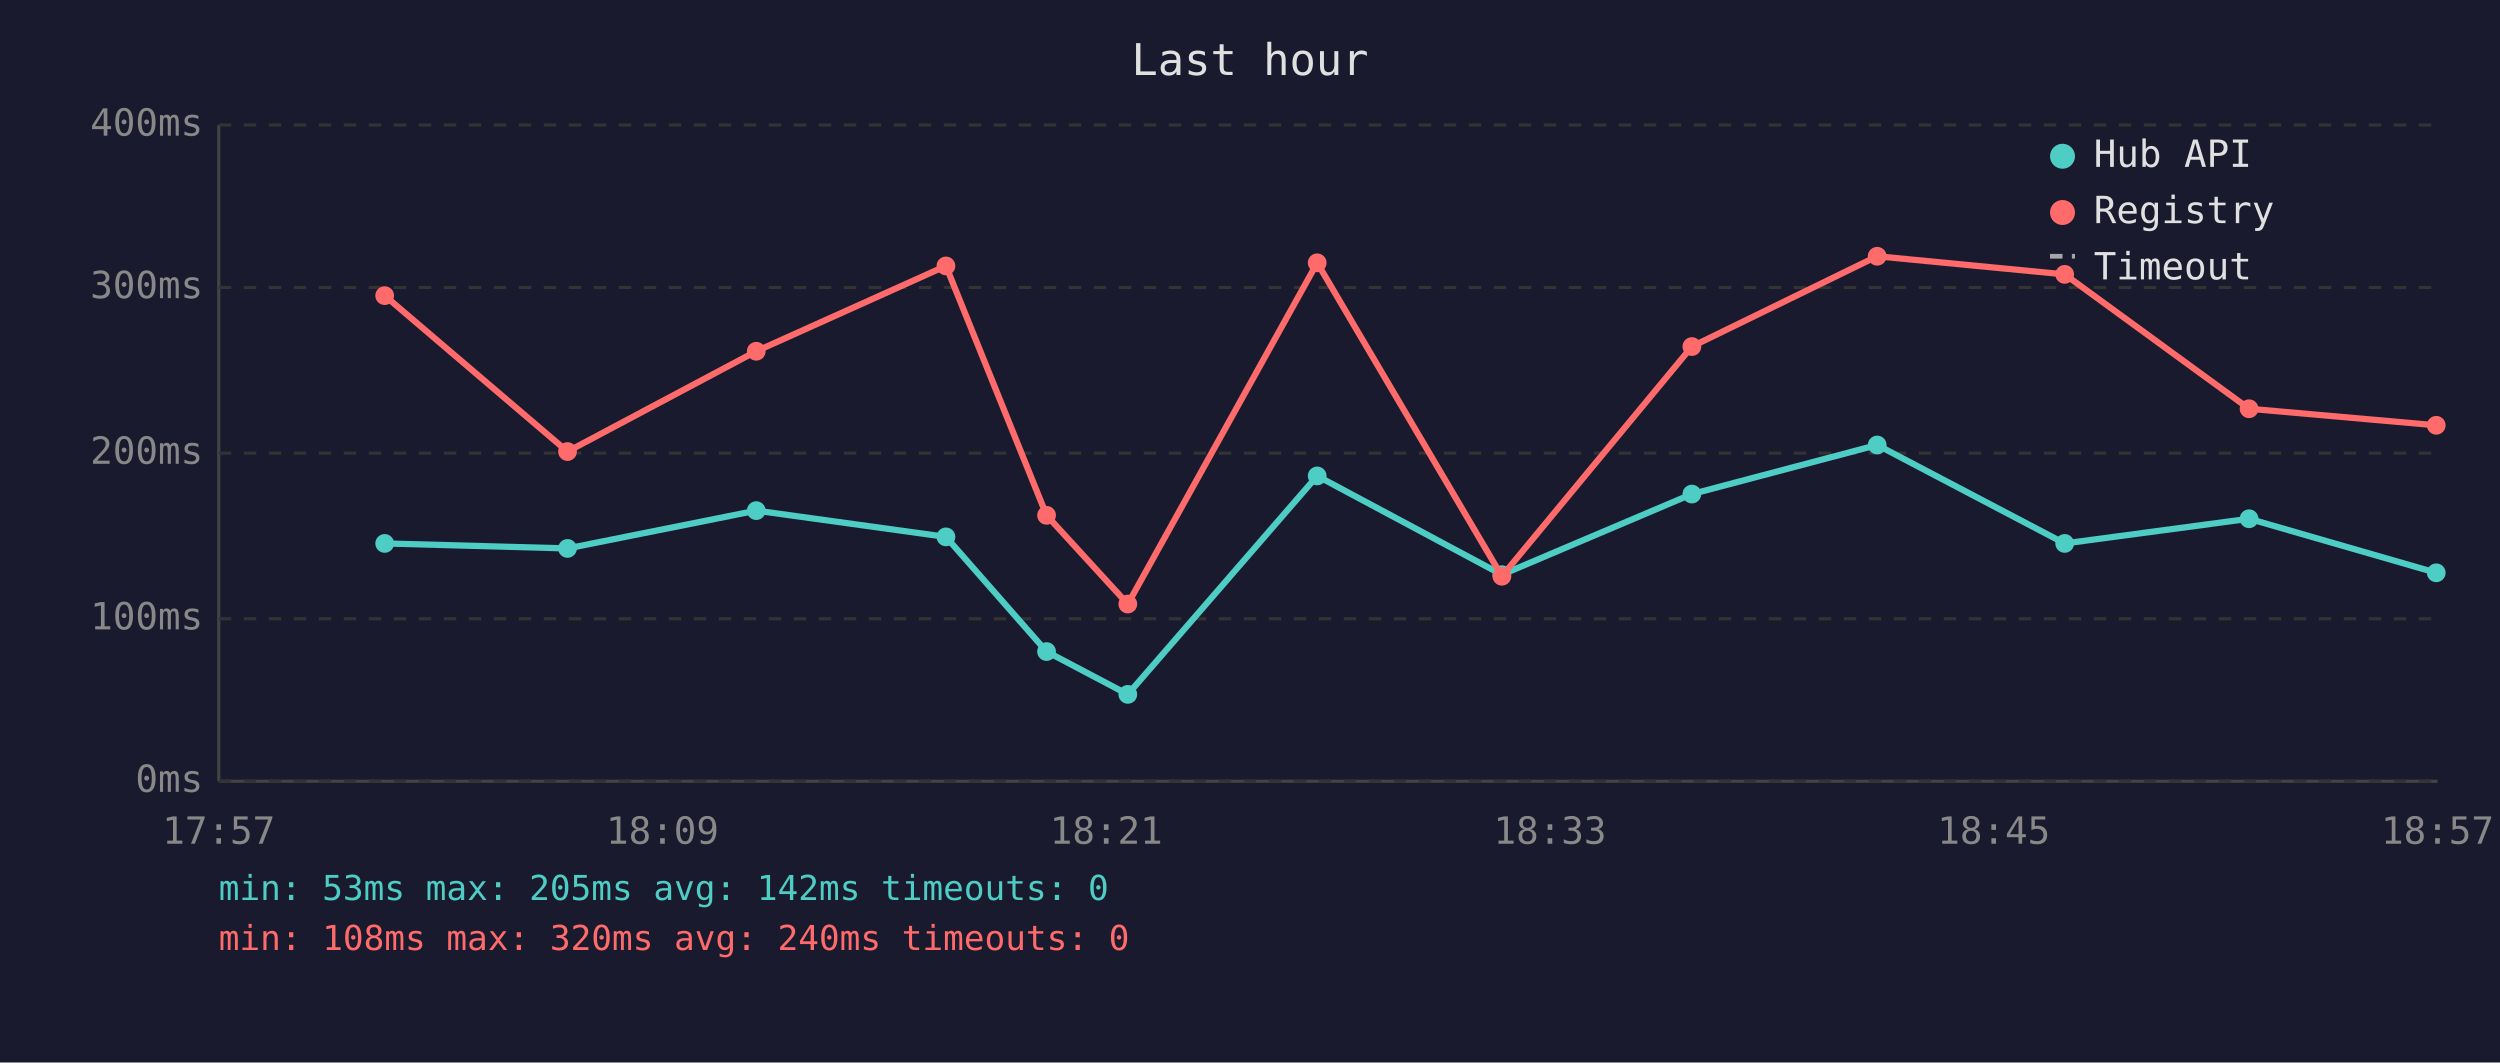
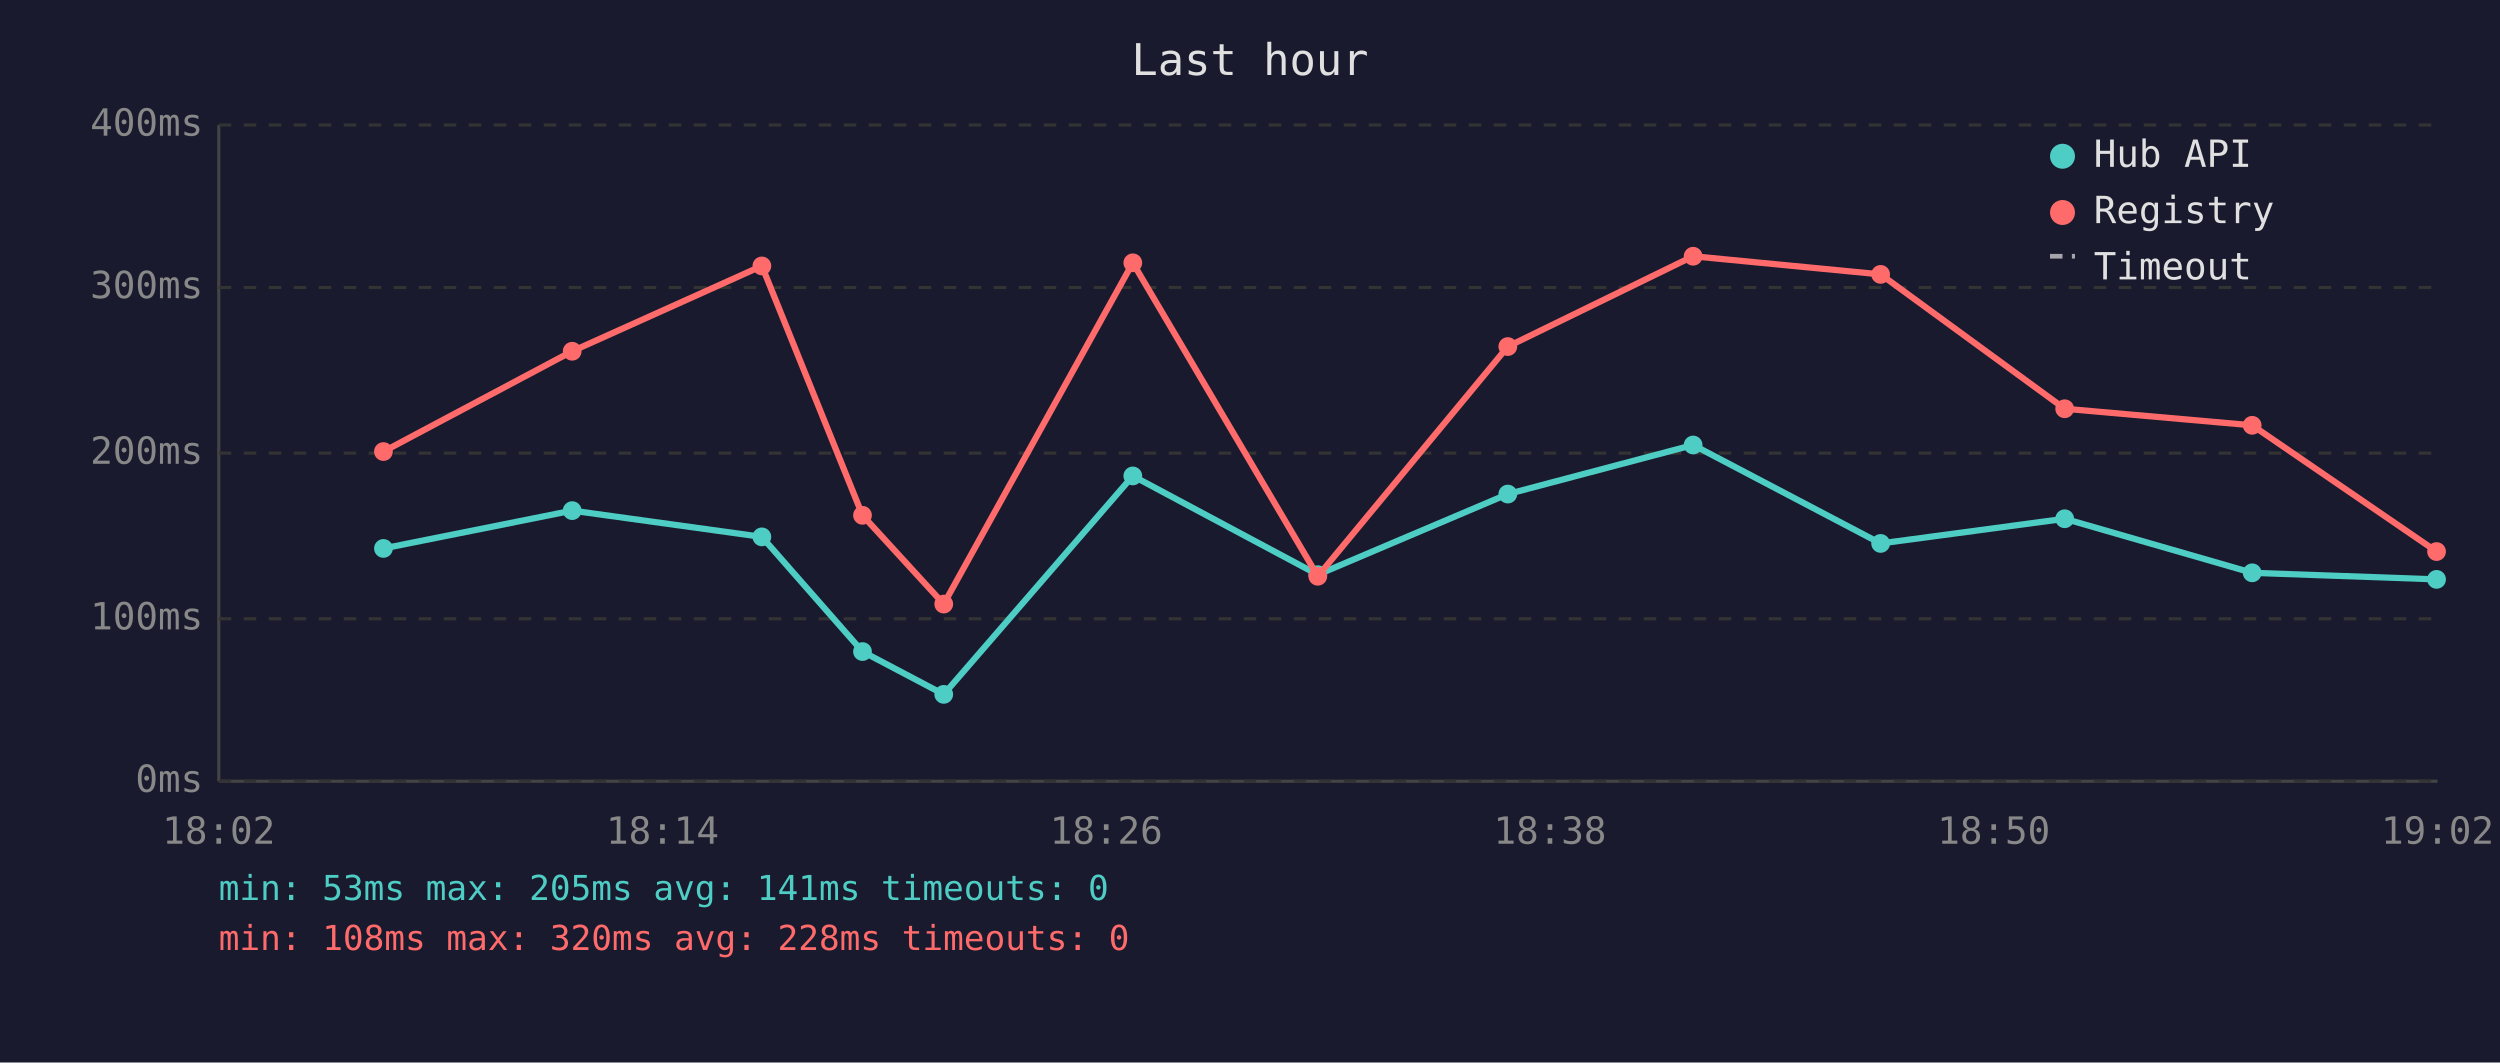
<svg xmlns="http://www.w3.org/2000/svg" viewBox="0 0 800 340" font-family="monospace" font-size="12">
  <rect width="800" height="340" fill="#1a1a2e" />
  <text x="400" y="24" fill="#e0e0e0" font-size="14" text-anchor="middle">Last hour</text>
  <line x1="70" y1="40" x2="70" y2="250" stroke="#444" stroke-width="1" />
  <line x1="70" y1="250" x2="780" y2="250" stroke="#444" stroke-width="1" />
  <line x1="70" y1="250" x2="780" y2="250" stroke="#333" stroke-width="1" stroke-dasharray="4" />
  <text x="65" y="250" fill="#888" text-anchor="end" dominant-baseline="middle">0ms</text>
  <line x1="70" y1="198" x2="780" y2="198" stroke="#333" stroke-width="1" stroke-dasharray="4" />
  <text x="65" y="198" fill="#888" text-anchor="end" dominant-baseline="middle">100ms</text>
  <line x1="70" y1="145" x2="780" y2="145" stroke="#333" stroke-width="1" stroke-dasharray="4" />
  <text x="65" y="145" fill="#888" text-anchor="end" dominant-baseline="middle">200ms</text>
  <line x1="70" y1="92" x2="780" y2="92" stroke="#333" stroke-width="1" stroke-dasharray="4" />
  <text x="65" y="92" fill="#888" text-anchor="end" dominant-baseline="middle">300ms</text>
  <line x1="70" y1="40" x2="780" y2="40" stroke="#333" stroke-width="1" stroke-dasharray="4" />
  <text x="65" y="40" fill="#888" text-anchor="end" dominant-baseline="middle">400ms</text>
-   <text x="70" y="270" fill="#888" text-anchor="middle">17:57</text>
-   <text x="212" y="270" fill="#888" text-anchor="middle">18:09</text>
-   <text x="354" y="270" fill="#888" text-anchor="middle">18:21</text>
-   <text x="496" y="270" fill="#888" text-anchor="middle">18:33</text>
-   <text x="638" y="270" fill="#888" text-anchor="middle">18:45</text>
-   <text x="780" y="270" fill="#888" text-anchor="middle">18:57</text>
-   <polyline points="123.1,173.9 181.6,175.5 242.0,163.4 302.7,171.8 334.9,208.5 360.9,222.2 421.5,152.3 480.6,183.9 541.4,158.1 600.7,142.4 660.7,173.9 719.7,166.0 779.6,183.3" fill="none" stroke="#4ecdc4" stroke-width="2" opacity="1" />
-   <circle cx="123.1" cy="173.9" r="3" fill="#4ecdc4" />
-   <circle cx="181.6" cy="175.5" r="3" fill="#4ecdc4" />
-   <circle cx="242.0" cy="163.4" r="3" fill="#4ecdc4" />
-   <circle cx="302.7" cy="171.8" r="3" fill="#4ecdc4" />
-   <circle cx="334.9" cy="208.5" r="3" fill="#4ecdc4" />
-   <circle cx="360.9" cy="222.2" r="3" fill="#4ecdc4" />
-   <circle cx="421.5" cy="152.3" r="3" fill="#4ecdc4" />
-   <circle cx="480.6" cy="183.9" r="3" fill="#4ecdc4" />
-   <circle cx="541.4" cy="158.1" r="3" fill="#4ecdc4" />
-   <circle cx="600.7" cy="142.4" r="3" fill="#4ecdc4" />
-   <circle cx="660.7" cy="173.9" r="3" fill="#4ecdc4" />
-   <circle cx="719.7" cy="166.0" r="3" fill="#4ecdc4" />
-   <circle cx="779.6" cy="183.3" r="3" fill="#4ecdc4" />
-   <polyline points="123.1,94.6 181.6,144.5 242.0,112.4 302.7,85.1 334.9,164.9 360.9,193.3 421.5,84.1 480.6,184.4 541.4,110.9 600.7,82.0 660.7,87.8 719.7,130.8 779.6,136.1" fill="none" stroke="#ff6b6b" stroke-width="2" opacity="1" />
-   <circle cx="123.1" cy="94.6" r="3" fill="#ff6b6b" />
-   <circle cx="181.6" cy="144.5" r="3" fill="#ff6b6b" />
-   <circle cx="242.0" cy="112.4" r="3" fill="#ff6b6b" />
-   <circle cx="302.7" cy="85.1" r="3" fill="#ff6b6b" />
-   <circle cx="334.9" cy="164.9" r="3" fill="#ff6b6b" />
-   <circle cx="360.9" cy="193.3" r="3" fill="#ff6b6b" />
-   <circle cx="421.5" cy="84.1" r="3" fill="#ff6b6b" />
-   <circle cx="480.6" cy="184.4" r="3" fill="#ff6b6b" />
-   <circle cx="541.4" cy="110.9" r="3" fill="#ff6b6b" />
-   <circle cx="600.7" cy="82.0" r="3" fill="#ff6b6b" />
-   <circle cx="660.7" cy="87.8" r="3" fill="#ff6b6b" />
-   <circle cx="719.7" cy="130.8" r="3" fill="#ff6b6b" />
-   <circle cx="779.6" cy="136.1" r="3" fill="#ff6b6b" />
+   <text x="70" y="270" fill="#888" text-anchor="middle">18:02</text>
+   <text x="212" y="270" fill="#888" text-anchor="middle">18:14</text>
+   <text x="354" y="270" fill="#888" text-anchor="middle">18:26</text>
+   <text x="496" y="270" fill="#888" text-anchor="middle">18:38</text>
+   <text x="638" y="270" fill="#888" text-anchor="middle">18:50</text>
+   <text x="780" y="270" fill="#888" text-anchor="middle">19:02</text>
+   <polyline points="122.7,175.5 183.1,163.4 243.8,171.8 276.0,208.5 302.0,222.2 362.5,152.3 421.7,183.9 482.5,158.1 541.8,142.4 601.8,173.9 660.7,166.0 720.7,183.3 779.7,185.4" fill="none" stroke="#4ecdc4" stroke-width="2" opacity="1" />
+   <circle cx="122.7" cy="175.5" r="3" fill="#4ecdc4" />
+   <circle cx="183.1" cy="163.4" r="3" fill="#4ecdc4" />
+   <circle cx="243.8" cy="171.8" r="3" fill="#4ecdc4" />
+   <circle cx="276.0" cy="208.5" r="3" fill="#4ecdc4" />
+   <circle cx="302.0" cy="222.2" r="3" fill="#4ecdc4" />
+   <circle cx="362.5" cy="152.3" r="3" fill="#4ecdc4" />
+   <circle cx="421.7" cy="183.9" r="3" fill="#4ecdc4" />
+   <circle cx="482.5" cy="158.1" r="3" fill="#4ecdc4" />
+   <circle cx="541.8" cy="142.4" r="3" fill="#4ecdc4" />
+   <circle cx="601.8" cy="173.9" r="3" fill="#4ecdc4" />
+   <circle cx="660.7" cy="166.0" r="3" fill="#4ecdc4" />
+   <circle cx="720.7" cy="183.3" r="3" fill="#4ecdc4" />
+   <circle cx="779.7" cy="185.4" r="3" fill="#4ecdc4" />
+   <polyline points="122.7,144.5 183.1,112.4 243.8,85.1 276.0,164.9 302.0,193.3 362.5,84.1 421.7,184.4 482.5,110.9 541.8,82.0 601.8,87.8 660.7,130.8 720.7,136.1 779.7,176.5" fill="none" stroke="#ff6b6b" stroke-width="2" opacity="1" />
+   <circle cx="122.7" cy="144.5" r="3" fill="#ff6b6b" />
+   <circle cx="183.1" cy="112.4" r="3" fill="#ff6b6b" />
+   <circle cx="243.8" cy="85.1" r="3" fill="#ff6b6b" />
+   <circle cx="276.0" cy="164.9" r="3" fill="#ff6b6b" />
+   <circle cx="302.0" cy="193.3" r="3" fill="#ff6b6b" />
+   <circle cx="362.5" cy="84.1" r="3" fill="#ff6b6b" />
+   <circle cx="421.7" cy="184.4" r="3" fill="#ff6b6b" />
+   <circle cx="482.5" cy="110.9" r="3" fill="#ff6b6b" />
+   <circle cx="541.8" cy="82.0" r="3" fill="#ff6b6b" />
+   <circle cx="601.8" cy="87.8" r="3" fill="#ff6b6b" />
+   <circle cx="660.7" cy="130.8" r="3" fill="#ff6b6b" />
+   <circle cx="720.7" cy="136.1" r="3" fill="#ff6b6b" />
+   <circle cx="779.7" cy="176.5" r="3" fill="#ff6b6b" />
  <circle cx="660" cy="50" r="4" fill="#4ecdc4" />
  <text x="670" y="50" fill="#e0e0e0" dominant-baseline="middle">Hub API</text>
  <circle cx="660" cy="68" r="4" fill="#ff6b6b" />
  <text x="670" y="68" fill="#e0e0e0" dominant-baseline="middle">Registry</text>
  <line x1="656" y1="82" x2="664" y2="82" stroke="#e0e0e0" stroke-width="1.5" stroke-dasharray="4,3" opacity="0.7" />
  <text x="670" y="86" fill="#e0e0e0" dominant-baseline="middle">Timeout</text>
-   <text x="70" y="288" fill="#4ecdc4" font-size="11">min: 53ms  max: 205ms  avg: 142ms  timeouts: 0</text>
-   <text x="70" y="304" fill="#ff6b6b" font-size="11">min: 108ms  max: 320ms  avg: 240ms  timeouts: 0</text>
+   <text x="70" y="288" fill="#4ecdc4" font-size="11">min: 53ms  max: 205ms  avg: 141ms  timeouts: 0</text>
+   <text x="70" y="304" fill="#ff6b6b" font-size="11">min: 108ms  max: 320ms  avg: 228ms  timeouts: 0</text>
</svg>
